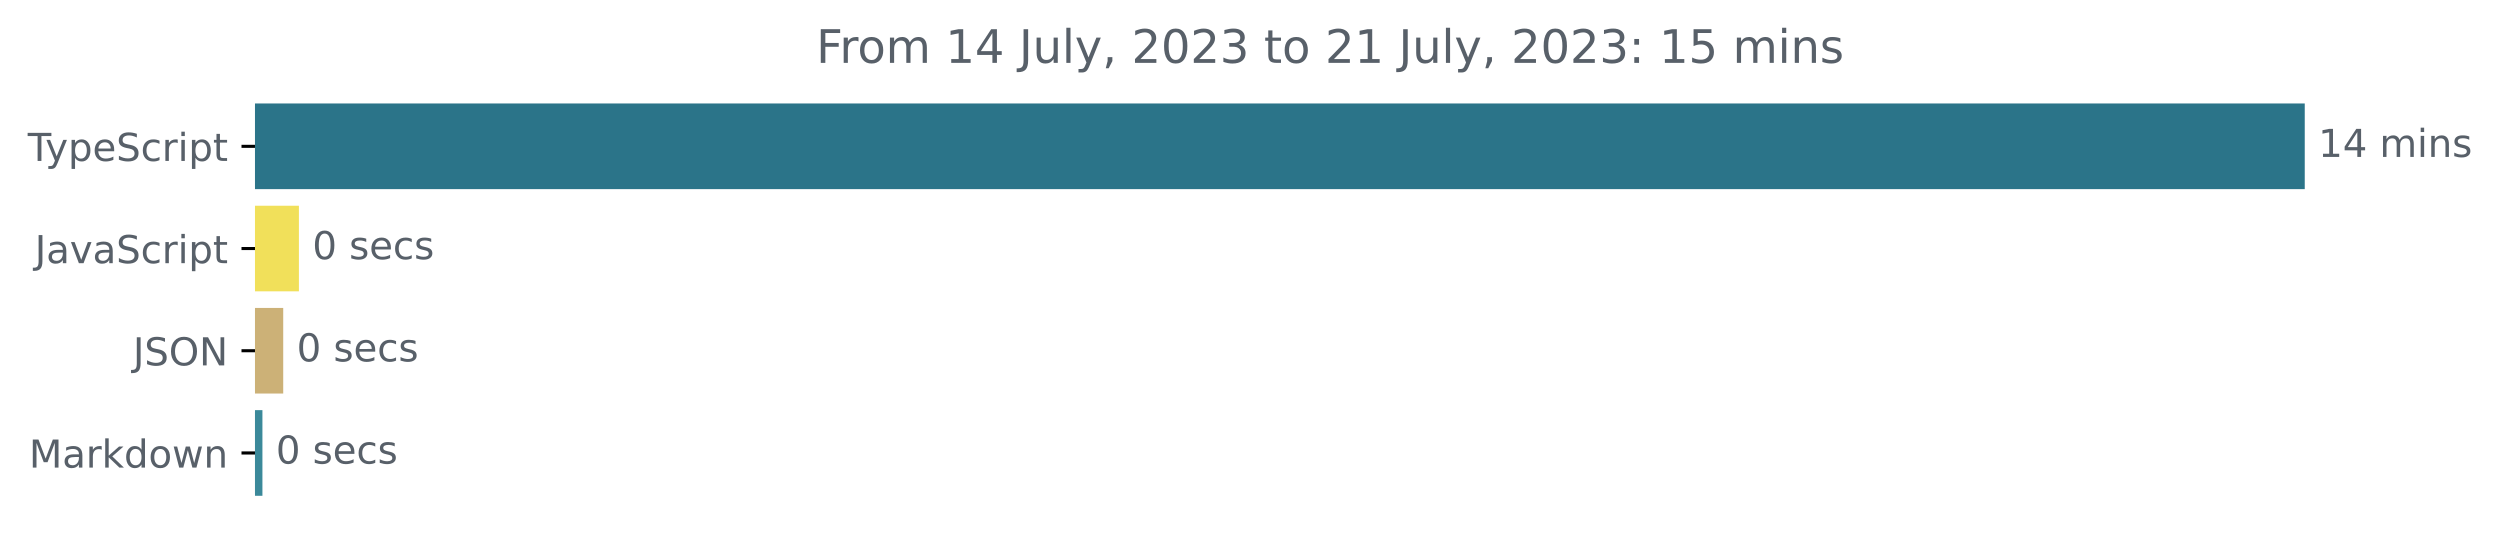
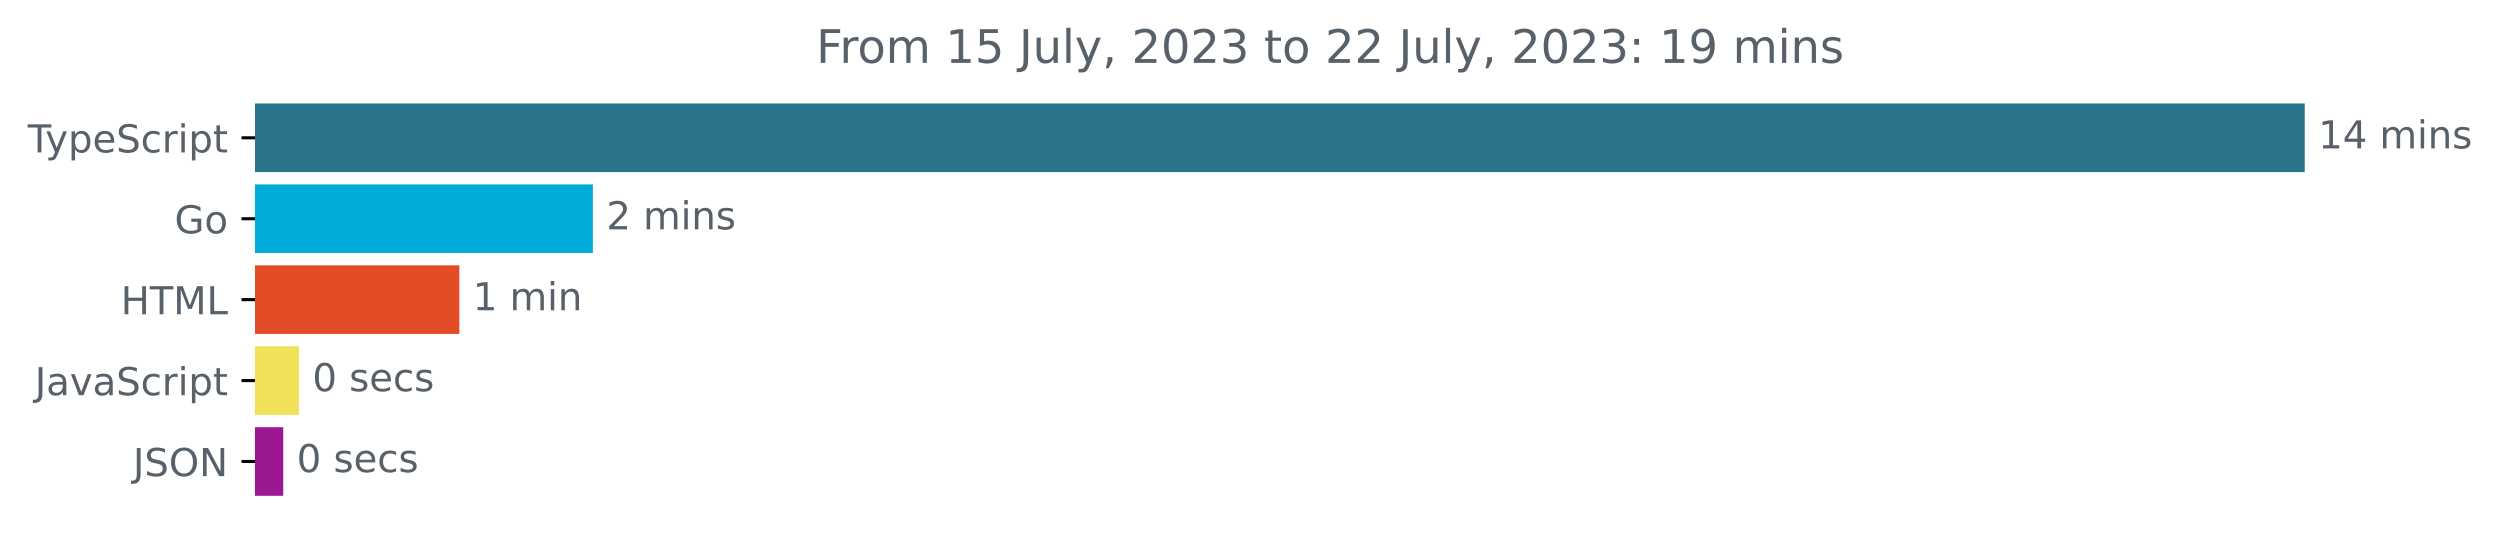
<svg xmlns="http://www.w3.org/2000/svg" xmlns:xlink="http://www.w3.org/1999/xlink" width="648.768pt" height="140.398pt" viewBox="0 0 648.768 140.398" version="1.1">
  <defs>
    <style type="text/css">*{stroke-linejoin: round; stroke-linecap: butt}</style>
  </defs>
  <g id="figure_1">
    <g id="patch_1">
      <path d="M -0 140.398  L 648.768 140.398  L 648.768 0  L -0 0  L -0 140.398  z " style="fill: none" />
    </g>
    <g id="axes_1">
      <g id="patch_2">
-         <path d="M 66.17 27.358  L 597.599 27.358  L 597.599 48.579  L 66.17 48.579  z " clip-path="url(#pe67a418b7b)" style="fill: #2b7489; stroke: #2b7489; stroke-linejoin: miter" />
+         <path d="M 66.17 27.358  L 597.599 27.358  L 597.599 44.158  L 66.17 44.158  z " clip-path="url(#p6b1da1a4e3)" style="fill: #2b7489; stroke: #2b7489; stroke-linejoin: miter" />
      </g>
      <g id="patch_3">
-         <path d="M 66.17 53.884  L 77.072 53.884  L 77.072 75.105  L 66.17 75.105  z " clip-path="url(#pe67a418b7b)" style="fill: #f1e05a; stroke: #f1e05a; stroke-linejoin: miter" />
+         <path d="M 66.17 48.358  L 153.361 48.358  L 153.361 65.158  L 66.17 65.158  z " clip-path="url(#p6b1da1a4e3)" style="fill: #00add8; stroke: #00add8; stroke-linejoin: miter" />
      </g>
      <g id="patch_4">
-         <path d="M 66.17 80.411  L 72.998 80.411  L 72.998 101.632  L 66.17 101.632  z " clip-path="url(#pe67a418b7b)" style="fill: #ccb177; stroke: #ccb177; stroke-linejoin: miter" />
+         <path d="M 66.17 69.358  L 118.706 69.358  L 118.706 86.158  L 66.17 86.158  z " clip-path="url(#p6b1da1a4e3)" style="fill: #e34c26; stroke: #e34c26; stroke-linejoin: miter" />
      </g>
      <g id="patch_5">
-         <path d="M 66.17 106.937  L 67.602 106.937  L 67.602 128.158  L 66.17 128.158  z " clip-path="url(#pe67a418b7b)" style="fill: #3b899a; stroke: #3b899a; stroke-linejoin: miter" />
+         <path d="M 66.17 90.358  L 77.078 90.358  L 77.078 107.158  L 66.17 107.158  z " clip-path="url(#p6b1da1a4e3)" style="fill: #f1e05a; stroke: #f1e05a; stroke-linejoin: miter" />
+       </g>
+       <g id="patch_6">
+         <path d="M 66.17 111.358  L 73.005 111.358  L 73.005 128.158  L 66.17 128.158  z " clip-path="url(#p6b1da1a4e3)" style="fill: #9c1892; stroke: #9c1892; stroke-linejoin: miter" />
      </g>
      <g id="matplotlib.axis_1" />
      <g id="matplotlib.axis_2">
        <g id="ytick_1">
          <g id="line2d_1">
            <defs>
-               <path id="m27cdb8cc97" d="M 0 0  L -3.5 0  " style="stroke: #000000; stroke-width: 0.8" />
+               <path id="m16bfaed9de" d="M 0 0  L -3.5 0  " style="stroke: #000000; stroke-width: 0.8" />
            </defs>
            <g>
-               <use xlink:href="#m27cdb8cc97" x="66.17" y="37.969" style="stroke: #000000; stroke-width: 0.8" />
+               <use xlink:href="#m16bfaed9de" x="66.17" y="35.758" style="stroke: #000000; stroke-width: 0.8" />
            </g>
          </g>
          <g id="text_1">
-             <g style="fill: #586069" transform="translate(7.2 41.76787)scale(0.1 -0.1)">
+             <g style="fill: #586069" transform="translate(7.2 39.55734)scale(0.1 -0.1)">
              <defs>
                <path id="DejaVuSans-54" d="M -19 4666  L 3928 4666  L 3928 4134  L 2272 4134  L 2272 0  L 1638 0  L 1638 4134  L -19 4134  L -19 4666  z " transform="scale(0.015625)" />
                <path id="DejaVuSans-79" d="M 2059 -325  Q 1816 -950 1584 -1140  Q 1353 -1331 966 -1331  L 506 -1331  L 506 -850  L 844 -850  Q 1081 -850 1212 -737  Q 1344 -625 1503 -206  L 1606 56  L 191 3500  L 800 3500  L 1894 763  L 2988 3500  L 3597 3500  L 2059 -325  z " transform="scale(0.015625)" />
                <path id="DejaVuSans-70" d="M 1159 525  L 1159 -1331  L 581 -1331  L 581 3500  L 1159 3500  L 1159 2969  Q 1341 3281 1617 3432  Q 1894 3584 2278 3584  Q 2916 3584 3314 3078  Q 3713 2572 3713 1747  Q 3713 922 3314 415  Q 2916 -91 2278 -91  Q 1894 -91 1617 61  Q 1341 213 1159 525  z M 3116 1747  Q 3116 2381 2855 2742  Q 2594 3103 2138 3103  Q 1681 3103 1420 2742  Q 1159 2381 1159 1747  Q 1159 1113 1420 752  Q 1681 391 2138 391  Q 2594 391 2855 752  Q 3116 1113 3116 1747  z " transform="scale(0.015625)" />
                <path id="DejaVuSans-65" d="M 3597 1894  L 3597 1613  L 953 1613  Q 991 1019 1311 708  Q 1631 397 2203 397  Q 2534 397 2845 478  Q 3156 559 3463 722  L 3463 178  Q 3153 47 2828 -22  Q 2503 -91 2169 -91  Q 1331 -91 842 396  Q 353 884 353 1716  Q 353 2575 817 3079  Q 1281 3584 2069 3584  Q 2775 3584 3186 3129  Q 3597 2675 3597 1894  z M 3022 2063  Q 3016 2534 2758 2815  Q 2500 3097 2075 3097  Q 1594 3097 1305 2825  Q 1016 2553 972 2059  L 3022 2063  z " transform="scale(0.015625)" />
                <path id="DejaVuSans-53" d="M 3425 4513  L 3425 3897  Q 3066 4069 2747 4153  Q 2428 4238 2131 4238  Q 1616 4238 1336 4038  Q 1056 3838 1056 3469  Q 1056 3159 1242 3001  Q 1428 2844 1947 2747  L 2328 2669  Q 3034 2534 3370 2195  Q 3706 1856 3706 1288  Q 3706 609 3251 259  Q 2797 -91 1919 -91  Q 1588 -91 1214 -16  Q 841 59 441 206  L 441 856  Q 825 641 1194 531  Q 1563 422 1919 422  Q 2459 422 2753 634  Q 3047 847 3047 1241  Q 3047 1584 2836 1778  Q 2625 1972 2144 2069  L 1759 2144  Q 1053 2284 737 2584  Q 422 2884 422 3419  Q 422 4038 858 4394  Q 1294 4750 2059 4750  Q 2388 4750 2728 4690  Q 3069 4631 3425 4513  z " transform="scale(0.015625)" />
                <path id="DejaVuSans-63" d="M 3122 3366  L 3122 2828  Q 2878 2963 2633 3030  Q 2388 3097 2138 3097  Q 1578 3097 1268 2742  Q 959 2388 959 1747  Q 959 1106 1268 751  Q 1578 397 2138 397  Q 2388 397 2633 464  Q 2878 531 3122 666  L 3122 134  Q 2881 22 2623 -34  Q 2366 -91 2075 -91  Q 1284 -91 818 406  Q 353 903 353 1747  Q 353 2603 823 3093  Q 1294 3584 2113 3584  Q 2378 3584 2631 3529  Q 2884 3475 3122 3366  z " transform="scale(0.015625)" />
                <path id="DejaVuSans-72" d="M 2631 2963  Q 2534 3019 2420 3045  Q 2306 3072 2169 3072  Q 1681 3072 1420 2755  Q 1159 2438 1159 1844  L 1159 0  L 581 0  L 581 3500  L 1159 3500  L 1159 2956  Q 1341 3275 1631 3429  Q 1922 3584 2338 3584  Q 2397 3584 2469 3576  Q 2541 3569 2628 3553  L 2631 2963  z " transform="scale(0.015625)" />
                <path id="DejaVuSans-69" d="M 603 3500  L 1178 3500  L 1178 0  L 603 0  L 603 3500  z M 603 4863  L 1178 4863  L 1178 4134  L 603 4134  L 603 4863  z " transform="scale(0.015625)" />
                <path id="DejaVuSans-74" d="M 1172 4494  L 1172 3500  L 2356 3500  L 2356 3053  L 1172 3053  L 1172 1153  Q 1172 725 1289 603  Q 1406 481 1766 481  L 2356 481  L 2356 0  L 1766 0  Q 1100 0 847 248  Q 594 497 594 1153  L 594 3053  L 172 3053  L 172 3500  L 594 3500  L 594 4494  L 1172 4494  z " transform="scale(0.015625)" />
              </defs>
              <use xlink:href="#DejaVuSans-54" />
              <use xlink:href="#DejaVuSans-79" x="45.459" />
              <use xlink:href="#DejaVuSans-70" x="104.639" />
              <use xlink:href="#DejaVuSans-65" x="168.115" />
              <use xlink:href="#DejaVuSans-53" x="229.639" />
              <use xlink:href="#DejaVuSans-63" x="293.115" />
              <use xlink:href="#DejaVuSans-72" x="348.096" />
              <use xlink:href="#DejaVuSans-69" x="389.209" />
              <use xlink:href="#DejaVuSans-70" x="416.992" />
              <use xlink:href="#DejaVuSans-74" x="480.469" />
            </g>
          </g>
        </g>
        <g id="ytick_2">
          <g id="line2d_2">
            <g>
-               <use xlink:href="#m27cdb8cc97" x="66.17" y="64.495" style="stroke: #000000; stroke-width: 0.8" />
+               <use xlink:href="#m16bfaed9de" x="66.17" y="56.758" style="stroke: #000000; stroke-width: 0.8" />
            </g>
          </g>
          <g id="text_2">
-             <g style="fill: #586069" transform="translate(9.040625 68.29419)scale(0.1 -0.1)">
+             <g style="fill: #586069" transform="translate(45.30313 60.55734)scale(0.1 -0.1)">
+               <defs>
+                 <path id="DejaVuSans-47" d="M 3809 666  L 3809 1919  L 2778 1919  L 2778 2438  L 4434 2438  L 4434 434  Q 4069 175 3628 42  Q 3188 -91 2688 -91  Q 1594 -91 976 548  Q 359 1188 359 2328  Q 359 3472 976 4111  Q 1594 4750 2688 4750  Q 3144 4750 3555 4637  Q 3966 4525 4313 4306  L 4313 3634  Q 3963 3931 3569 4081  Q 3175 4231 2741 4231  Q 1884 4231 1454 3753  Q 1025 3275 1025 2328  Q 1025 1384 1454 906  Q 1884 428 2741 428  Q 3075 428 3337 486  Q 3600 544 3809 666  z " transform="scale(0.015625)" />
+                 <path id="DejaVuSans-6f" d="M 1959 3097  Q 1497 3097 1228 2736  Q 959 2375 959 1747  Q 959 1119 1226 758  Q 1494 397 1959 397  Q 2419 397 2687 759  Q 2956 1122 2956 1747  Q 2956 2369 2687 2733  Q 2419 3097 1959 3097  z M 1959 3584  Q 2709 3584 3137 3096  Q 3566 2609 3566 1747  Q 3566 888 3137 398  Q 2709 -91 1959 -91  Q 1206 -91 779 398  Q 353 888 353 1747  Q 353 2609 779 3096  Q 1206 3584 1959 3584  z " transform="scale(0.015625)" />
+               </defs>
+               <use xlink:href="#DejaVuSans-47" />
+               <use xlink:href="#DejaVuSans-6f" x="77.49" />
+             </g>
+           </g>
+         </g>
+         <g id="ytick_3">
+           <g id="line2d_3">
+             <g>
+               <use xlink:href="#m16bfaed9de" x="66.17" y="77.758" style="stroke: #000000; stroke-width: 0.8" />
+             </g>
+           </g>
+           <g id="text_3">
+             <g style="fill: #586069" transform="translate(31.34219 81.55734)scale(0.1 -0.1)">
+               <defs>
+                 <path id="DejaVuSans-48" d="M 628 4666  L 1259 4666  L 1259 2753  L 3553 2753  L 3553 4666  L 4184 4666  L 4184 0  L 3553 0  L 3553 2222  L 1259 2222  L 1259 0  L 628 0  L 628 4666  z " transform="scale(0.015625)" />
+                 <path id="DejaVuSans-4d" d="M 628 4666  L 1569 4666  L 2759 1491  L 3956 4666  L 4897 4666  L 4897 0  L 4281 0  L 4281 4097  L 3078 897  L 2444 897  L 1241 4097  L 1241 0  L 628 0  L 628 4666  z " transform="scale(0.015625)" />
+                 <path id="DejaVuSans-4c" d="M 628 4666  L 1259 4666  L 1259 531  L 3531 531  L 3531 0  L 628 0  L 628 4666  z " transform="scale(0.015625)" />
+               </defs>
+               <use xlink:href="#DejaVuSans-48" />
+               <use xlink:href="#DejaVuSans-54" x="75.195" />
+               <use xlink:href="#DejaVuSans-4d" x="136.279" />
+               <use xlink:href="#DejaVuSans-4c" x="222.559" />
+             </g>
+           </g>
+         </g>
+         <g id="ytick_4">
+           <g id="line2d_4">
+             <g>
+               <use xlink:href="#m16bfaed9de" x="66.17" y="98.758" style="stroke: #000000; stroke-width: 0.8" />
+             </g>
+           </g>
+           <g id="text_4">
+             <g style="fill: #586069" transform="translate(9.040625 102.5573)scale(0.1 -0.1)">
              <defs>
                <path id="DejaVuSans-4a" d="M 628 4666  L 1259 4666  L 1259 325  Q 1259 -519 939 -900  Q 619 -1281 -91 -1281  L -331 -1281  L -331 -750  L -134 -750  Q 284 -750 456 -515  Q 628 -281 628 325  L 628 4666  z " transform="scale(0.015625)" />
                <path id="DejaVuSans-61" d="M 2194 1759  Q 1497 1759 1228 1600  Q 959 1441 959 1056  Q 959 750 1161 570  Q 1363 391 1709 391  Q 2188 391 2477 730  Q 2766 1069 2766 1631  L 2766 1759  L 2194 1759  z M 3341 1997  L 3341 0  L 2766 0  L 2766 531  Q 2569 213 2275 61  Q 1981 -91 1556 -91  Q 1019 -91 701 211  Q 384 513 384 1019  Q 384 1609 779 1909  Q 1175 2209 1959 2209  L 2766 2209  L 2766 2266  Q 2766 2663 2505 2880  Q 2244 3097 1772 3097  Q 1472 3097 1187 3025  Q 903 2953 641 2809  L 641 3341  Q 956 3463 1253 3523  Q 1550 3584 1831 3584  Q 2591 3584 2966 3190  Q 3341 2797 3341 1997  z " transform="scale(0.015625)" />
                <path id="DejaVuSans-76" d="M 191 3500  L 800 3500  L 1894 563  L 2988 3500  L 3597 3500  L 2284 0  L 1503 0  L 191 3500  z " transform="scale(0.015625)" />
              </defs>
              <use xlink:href="#DejaVuSans-4a" />
              <use xlink:href="#DejaVuSans-61" x="29.492" />
              <use xlink:href="#DejaVuSans-76" x="90.771" />
              <use xlink:href="#DejaVuSans-61" x="149.951" />
              <use xlink:href="#DejaVuSans-53" x="211.23" />
              <use xlink:href="#DejaVuSans-63" x="274.707" />
              <use xlink:href="#DejaVuSans-72" x="329.688" />
              <use xlink:href="#DejaVuSans-69" x="370.801" />
              <use xlink:href="#DejaVuSans-70" x="398.584" />
              <use xlink:href="#DejaVuSans-74" x="462.061" />
            </g>
          </g>
        </g>
-         <g id="ytick_3">
-           <g id="line2d_3">
-             <g>
-               <use xlink:href="#m27cdb8cc97" x="66.17" y="91.021" style="stroke: #000000; stroke-width: 0.8" />
-             </g>
-           </g>
-           <g id="text_3">
-             <g style="fill: #586069" transform="translate(34.51875 94.8205)scale(0.1 -0.1)">
+         <g id="ytick_5">
+           <g id="line2d_5">
+             <g>
+               <use xlink:href="#m16bfaed9de" x="66.17" y="119.758" style="stroke: #000000; stroke-width: 0.8" />
+             </g>
+           </g>
+           <g id="text_5">
+             <g style="fill: #586069" transform="translate(34.51875 123.5573)scale(0.1 -0.1)">
              <defs>
                <path id="DejaVuSans-4f" d="M 2522 4238  Q 1834 4238 1429 3725  Q 1025 3213 1025 2328  Q 1025 1447 1429 934  Q 1834 422 2522 422  Q 3209 422 3611 934  Q 4013 1447 4013 2328  Q 4013 3213 3611 3725  Q 3209 4238 2522 4238  z M 2522 4750  Q 3503 4750 4090 4092  Q 4678 3434 4678 2328  Q 4678 1225 4090 567  Q 3503 -91 2522 -91  Q 1538 -91 948 565  Q 359 1222 359 2328  Q 359 3434 948 4092  Q 1538 4750 2522 4750  z " transform="scale(0.015625)" />
                <path id="DejaVuSans-4e" d="M 628 4666  L 1478 4666  L 3547 763  L 3547 4666  L 4159 4666  L 4159 0  L 3309 0  L 1241 3903  L 1241 0  L 628 0  L 628 4666  z " transform="scale(0.015625)" />
              </defs>
              <use xlink:href="#DejaVuSans-4a" />
              <use xlink:href="#DejaVuSans-53" x="29.492" />
              <use xlink:href="#DejaVuSans-4f" x="92.969" />
              <use xlink:href="#DejaVuSans-4e" x="171.68" />
            </g>
          </g>
        </g>
-         <g id="ytick_4">
-           <g id="line2d_4">
-             <g>
-               <use xlink:href="#m27cdb8cc97" x="66.17" y="117.548" style="stroke: #000000; stroke-width: 0.8" />
-             </g>
-           </g>
-           <g id="text_4">
-             <g style="fill: #586069" transform="translate(7.529688 121.3468)scale(0.1 -0.1)">
-               <defs>
-                 <path id="DejaVuSans-4d" d="M 628 4666  L 1569 4666  L 2759 1491  L 3956 4666  L 4897 4666  L 4897 0  L 4281 0  L 4281 4097  L 3078 897  L 2444 897  L 1241 4097  L 1241 0  L 628 0  L 628 4666  z " transform="scale(0.015625)" />
-                 <path id="DejaVuSans-6b" d="M 581 4863  L 1159 4863  L 1159 1991  L 2875 3500  L 3609 3500  L 1753 1863  L 3688 0  L 2938 0  L 1159 1709  L 1159 0  L 581 0  L 581 4863  z " transform="scale(0.015625)" />
-                 <path id="DejaVuSans-64" d="M 2906 2969  L 2906 4863  L 3481 4863  L 3481 0  L 2906 0  L 2906 525  Q 2725 213 2448 61  Q 2172 -91 1784 -91  Q 1150 -91 751 415  Q 353 922 353 1747  Q 353 2572 751 3078  Q 1150 3584 1784 3584  Q 2172 3584 2448 3432  Q 2725 3281 2906 2969  z M 947 1747  Q 947 1113 1208 752  Q 1469 391 1925 391  Q 2381 391 2643 752  Q 2906 1113 2906 1747  Q 2906 2381 2643 2742  Q 2381 3103 1925 3103  Q 1469 3103 1208 2742  Q 947 2381 947 1747  z " transform="scale(0.015625)" />
-                 <path id="DejaVuSans-6f" d="M 1959 3097  Q 1497 3097 1228 2736  Q 959 2375 959 1747  Q 959 1119 1226 758  Q 1494 397 1959 397  Q 2419 397 2687 759  Q 2956 1122 2956 1747  Q 2956 2369 2687 2733  Q 2419 3097 1959 3097  z M 1959 3584  Q 2709 3584 3137 3096  Q 3566 2609 3566 1747  Q 3566 888 3137 398  Q 2709 -91 1959 -91  Q 1206 -91 779 398  Q 353 888 353 1747  Q 353 2609 779 3096  Q 1206 3584 1959 3584  z " transform="scale(0.015625)" />
-                 <path id="DejaVuSans-77" d="M 269 3500  L 844 3500  L 1563 769  L 2278 3500  L 2956 3500  L 3675 769  L 4391 3500  L 4966 3500  L 4050 0  L 3372 0  L 2619 2869  L 1863 0  L 1184 0  L 269 3500  z " transform="scale(0.015625)" />
-                 <path id="DejaVuSans-6e" d="M 3513 2113  L 3513 0  L 2938 0  L 2938 2094  Q 2938 2591 2744 2837  Q 2550 3084 2163 3084  Q 1697 3084 1428 2787  Q 1159 2491 1159 1978  L 1159 0  L 581 0  L 581 3500  L 1159 3500  L 1159 2956  Q 1366 3272 1645 3428  Q 1925 3584 2291 3584  Q 2894 3584 3203 3211  Q 3513 2838 3513 2113  z " transform="scale(0.015625)" />
-               </defs>
-               <use xlink:href="#DejaVuSans-4d" />
-               <use xlink:href="#DejaVuSans-61" x="86.279" />
-               <use xlink:href="#DejaVuSans-72" x="147.559" />
-               <use xlink:href="#DejaVuSans-6b" x="188.672" />
-               <use xlink:href="#DejaVuSans-64" x="246.582" />
-               <use xlink:href="#DejaVuSans-6f" x="310.059" />
-               <use xlink:href="#DejaVuSans-77" x="371.24" />
-               <use xlink:href="#DejaVuSans-6e" x="453.027" />
-             </g>
-           </g>
-         </g>
-       </g>
-       <g id="text_5">
-         <g style="fill: #586069" transform="translate(601.5989 40.72803)scale(0.1 -0.1)">
+       </g>
+       <g id="text_6">
+         <g style="fill: #586069" transform="translate(601.5989 38.5175)scale(0.1 -0.1)">
          <defs>
            <path id="DejaVuSans-31" d="M 794 531  L 1825 531  L 1825 4091  L 703 3866  L 703 4441  L 1819 4666  L 2450 4666  L 2450 531  L 3481 531  L 3481 0  L 794 0  L 794 531  z " transform="scale(0.015625)" />
            <path id="DejaVuSans-34" d="M 2419 4116  L 825 1625  L 2419 1625  L 2419 4116  z M 2253 4666  L 3047 4666  L 3047 1625  L 3713 1625  L 3713 1100  L 3047 1100  L 3047 0  L 2419 0  L 2419 1100  L 313 1100  L 313 1709  L 2253 4666  z " transform="scale(0.015625)" />
            <path id="DejaVuSans-20" transform="scale(0.015625)" />
            <path id="DejaVuSans-6d" d="M 3328 2828  Q 3544 3216 3844 3400  Q 4144 3584 4550 3584  Q 5097 3584 5394 3201  Q 5691 2819 5691 2113  L 5691 0  L 5113 0  L 5113 2094  Q 5113 2597 4934 2840  Q 4756 3084 4391 3084  Q 3944 3084 3684 2787  Q 3425 2491 3425 1978  L 3425 0  L 2847 0  L 2847 2094  Q 2847 2600 2669 2842  Q 2491 3084 2119 3084  Q 1678 3084 1418 2786  Q 1159 2488 1159 1978  L 1159 0  L 581 0  L 581 3500  L 1159 3500  L 1159 2956  Q 1356 3278 1631 3431  Q 1906 3584 2284 3584  Q 2666 3584 2933 3390  Q 3200 3197 3328 2828  z " transform="scale(0.015625)" />
+             <path id="DejaVuSans-6e" d="M 3513 2113  L 3513 0  L 2938 0  L 2938 2094  Q 2938 2591 2744 2837  Q 2550 3084 2163 3084  Q 1697 3084 1428 2787  Q 1159 2491 1159 1978  L 1159 0  L 581 0  L 581 3500  L 1159 3500  L 1159 2956  Q 1366 3272 1645 3428  Q 1925 3584 2291 3584  Q 2894 3584 3203 3211  Q 3513 2838 3513 2113  z " transform="scale(0.015625)" />
            <path id="DejaVuSans-73" d="M 2834 3397  L 2834 2853  Q 2591 2978 2328 3040  Q 2066 3103 1784 3103  Q 1356 3103 1142 2972  Q 928 2841 928 2578  Q 928 2378 1081 2264  Q 1234 2150 1697 2047  L 1894 2003  Q 2506 1872 2764 1633  Q 3022 1394 3022 966  Q 3022 478 2636 193  Q 2250 -91 1575 -91  Q 1294 -91 989 -36  Q 684 19 347 128  L 347 722  Q 666 556 975 473  Q 1284 391 1588 391  Q 1994 391 2212 530  Q 2431 669 2431 922  Q 2431 1156 2273 1281  Q 2116 1406 1581 1522  L 1381 1569  Q 847 1681 609 1914  Q 372 2147 372 2553  Q 372 3047 722 3315  Q 1072 3584 1716 3584  Q 2034 3584 2315 3537  Q 2597 3491 2834 3397  z " transform="scale(0.015625)" />
          </defs>
          <use xlink:href="#DejaVuSans-31" />
          <use xlink:href="#DejaVuSans-34" x="63.623" />
          <use xlink:href="#DejaVuSans-20" x="127.246" />
          <use xlink:href="#DejaVuSans-6d" x="159.033" />
          <use xlink:href="#DejaVuSans-69" x="256.445" />
          <use xlink:href="#DejaVuSans-6e" x="284.229" />
          <use xlink:href="#DejaVuSans-73" x="347.607" />
        </g>
      </g>
-       <g id="text_6">
-         <g style="fill: #586069" transform="translate(81.07198 67.25434)scale(0.1 -0.1)">
+       <g id="text_7">
+         <g style="fill: #586069" transform="translate(157.361 59.5175)scale(0.1 -0.1)">
+           <defs>
+             <path id="DejaVuSans-32" d="M 1228 531  L 3431 531  L 3431 0  L 469 0  L 469 531  Q 828 903 1448 1529  Q 2069 2156 2228 2338  Q 2531 2678 2651 2914  Q 2772 3150 2772 3378  Q 2772 3750 2511 3984  Q 2250 4219 1831 4219  Q 1534 4219 1204 4116  Q 875 4013 500 3803  L 500 4441  Q 881 4594 1212 4672  Q 1544 4750 1819 4750  Q 2544 4750 2975 4387  Q 3406 4025 3406 3419  Q 3406 3131 3298 2873  Q 3191 2616 2906 2266  Q 2828 2175 2409 1742  Q 1991 1309 1228 531  z " transform="scale(0.015625)" />
+           </defs>
+           <use xlink:href="#DejaVuSans-32" />
+           <use xlink:href="#DejaVuSans-20" x="63.623" />
+           <use xlink:href="#DejaVuSans-6d" x="95.41" />
+           <use xlink:href="#DejaVuSans-69" x="192.822" />
+           <use xlink:href="#DejaVuSans-6e" x="220.605" />
+           <use xlink:href="#DejaVuSans-73" x="283.984" />
+         </g>
+       </g>
+       <g id="text_8">
+         <g style="fill: #586069" transform="translate(122.7057 80.5175)scale(0.1 -0.1)">
+           <use xlink:href="#DejaVuSans-31" />
+           <use xlink:href="#DejaVuSans-20" x="63.623" />
+           <use xlink:href="#DejaVuSans-6d" x="95.41" />
+           <use xlink:href="#DejaVuSans-69" x="192.822" />
+           <use xlink:href="#DejaVuSans-6e" x="220.605" />
+         </g>
+       </g>
+       <g id="text_9">
+         <g style="fill: #586069" transform="translate(81.07778 101.5175)scale(0.1 -0.1)">
          <defs>
            <path id="DejaVuSans-30" d="M 2034 4250  Q 1547 4250 1301 3770  Q 1056 3291 1056 2328  Q 1056 1369 1301 889  Q 1547 409 2034 409  Q 2525 409 2770 889  Q 3016 1369 3016 2328  Q 3016 3291 2770 3770  Q 2525 4250 2034 4250  z M 2034 4750  Q 2819 4750 3233 4129  Q 3647 3509 3647 2328  Q 3647 1150 3233 529  Q 2819 -91 2034 -91  Q 1250 -91 836 529  Q 422 1150 422 2328  Q 422 3509 836 4129  Q 1250 4750 2034 4750  z " transform="scale(0.015625)" />
          </defs>
          <use xlink:href="#DejaVuSans-30" />
          <use xlink:href="#DejaVuSans-20" x="63.623" />
          <use xlink:href="#DejaVuSans-73" x="95.41" />
          <use xlink:href="#DejaVuSans-65" x="147.51" />
          <use xlink:href="#DejaVuSans-63" x="209.033" />
          <use xlink:href="#DejaVuSans-73" x="264.014" />
        </g>
      </g>
-       <g id="text_7">
-         <g style="fill: #586069" transform="translate(76.99762 93.78066)scale(0.1 -0.1)">
+       <g id="text_10">
+         <g style="fill: #586069" transform="translate(77.00474 122.5175)scale(0.1 -0.1)">
          <use xlink:href="#DejaVuSans-30" />
          <use xlink:href="#DejaVuSans-20" x="63.623" />
          <use xlink:href="#DejaVuSans-73" x="95.41" />
          <use xlink:href="#DejaVuSans-65" x="147.51" />
          <use xlink:href="#DejaVuSans-63" x="209.033" />
          <use xlink:href="#DejaVuSans-73" x="264.014" />
        </g>
      </g>
-       <g id="text_8">
-         <g style="fill: #586069" transform="translate(71.60184 120.307)scale(0.1 -0.1)">
-           <use xlink:href="#DejaVuSans-30" />
-           <use xlink:href="#DejaVuSans-20" x="63.623" />
-           <use xlink:href="#DejaVuSans-73" x="95.41" />
-           <use xlink:href="#DejaVuSans-65" x="147.51" />
-           <use xlink:href="#DejaVuSans-63" x="209.033" />
-           <use xlink:href="#DejaVuSans-73" x="264.014" />
-         </g>
-       </g>
-       <g id="text_9">
+       <g id="text_11">
        <g style="fill: #586069" transform="translate(211.8212 16.31812)scale(0.12 -0.12)">
          <defs>
            <path id="DejaVuSans-46" d="M 628 4666  L 3309 4666  L 3309 4134  L 1259 4134  L 1259 2759  L 3109 2759  L 3109 2228  L 1259 2228  L 1259 0  L 628 0  L 628 4666  z " transform="scale(0.015625)" />
+             <path id="DejaVuSans-35" d="M 691 4666  L 3169 4666  L 3169 4134  L 1269 4134  L 1269 2991  Q 1406 3038 1543 3061  Q 1681 3084 1819 3084  Q 2600 3084 3056 2656  Q 3513 2228 3513 1497  Q 3513 744 3044 326  Q 2575 -91 1722 -91  Q 1428 -91 1123 -41  Q 819 9 494 109  L 494 744  Q 775 591 1075 516  Q 1375 441 1709 441  Q 2250 441 2565 725  Q 2881 1009 2881 1497  Q 2881 1984 2565 2268  Q 2250 2553 1709 2553  Q 1456 2553 1204 2497  Q 953 2441 691 2322  L 691 4666  z " transform="scale(0.015625)" />
            <path id="DejaVuSans-75" d="M 544 1381  L 544 3500  L 1119 3500  L 1119 1403  Q 1119 906 1312 657  Q 1506 409 1894 409  Q 2359 409 2629 706  Q 2900 1003 2900 1516  L 2900 3500  L 3475 3500  L 3475 0  L 2900 0  L 2900 538  Q 2691 219 2414 64  Q 2138 -91 1772 -91  Q 1169 -91 856 284  Q 544 659 544 1381  z M 1991 3584  L 1991 3584  z " transform="scale(0.015625)" />
            <path id="DejaVuSans-6c" d="M 603 4863  L 1178 4863  L 1178 0  L 603 0  L 603 4863  z " transform="scale(0.015625)" />
            <path id="DejaVuSans-2c" d="M 750 794  L 1409 794  L 1409 256  L 897 -744  L 494 -744  L 750 256  L 750 794  z " transform="scale(0.015625)" />
-             <path id="DejaVuSans-32" d="M 1228 531  L 3431 531  L 3431 0  L 469 0  L 469 531  Q 828 903 1448 1529  Q 2069 2156 2228 2338  Q 2531 2678 2651 2914  Q 2772 3150 2772 3378  Q 2772 3750 2511 3984  Q 2250 4219 1831 4219  Q 1534 4219 1204 4116  Q 875 4013 500 3803  L 500 4441  Q 881 4594 1212 4672  Q 1544 4750 1819 4750  Q 2544 4750 2975 4387  Q 3406 4025 3406 3419  Q 3406 3131 3298 2873  Q 3191 2616 2906 2266  Q 2828 2175 2409 1742  Q 1991 1309 1228 531  z " transform="scale(0.015625)" />
            <path id="DejaVuSans-33" d="M 2597 2516  Q 3050 2419 3304 2112  Q 3559 1806 3559 1356  Q 3559 666 3084 287  Q 2609 -91 1734 -91  Q 1441 -91 1130 -33  Q 819 25 488 141  L 488 750  Q 750 597 1062 519  Q 1375 441 1716 441  Q 2309 441 2620 675  Q 2931 909 2931 1356  Q 2931 1769 2642 2001  Q 2353 2234 1838 2234  L 1294 2234  L 1294 2753  L 1863 2753  Q 2328 2753 2575 2939  Q 2822 3125 2822 3475  Q 2822 3834 2567 4026  Q 2313 4219 1838 4219  Q 1578 4219 1281 4162  Q 984 4106 628 3988  L 628 4550  Q 988 4650 1302 4700  Q 1616 4750 1894 4750  Q 2613 4750 3031 4423  Q 3450 4097 3450 3541  Q 3450 3153 3228 2886  Q 3006 2619 2597 2516  z " transform="scale(0.015625)" />
            <path id="DejaVuSans-3a" d="M 750 794  L 1409 794  L 1409 0  L 750 0  L 750 794  z M 750 3309  L 1409 3309  L 1409 2516  L 750 2516  L 750 3309  z " transform="scale(0.015625)" />
-             <path id="DejaVuSans-35" d="M 691 4666  L 3169 4666  L 3169 4134  L 1269 4134  L 1269 2991  Q 1406 3038 1543 3061  Q 1681 3084 1819 3084  Q 2600 3084 3056 2656  Q 3513 2228 3513 1497  Q 3513 744 3044 326  Q 2575 -91 1722 -91  Q 1428 -91 1123 -41  Q 819 9 494 109  L 494 744  Q 775 591 1075 516  Q 1375 441 1709 441  Q 2250 441 2565 725  Q 2881 1009 2881 1497  Q 2881 1984 2565 2268  Q 2250 2553 1709 2553  Q 1456 2553 1204 2497  Q 953 2441 691 2322  L 691 4666  z " transform="scale(0.015625)" />
+             <path id="DejaVuSans-39" d="M 703 97  L 703 672  Q 941 559 1184 500  Q 1428 441 1663 441  Q 2288 441 2617 861  Q 2947 1281 2994 2138  Q 2813 1869 2534 1725  Q 2256 1581 1919 1581  Q 1219 1581 811 2004  Q 403 2428 403 3163  Q 403 3881 828 4315  Q 1253 4750 1959 4750  Q 2769 4750 3195 4129  Q 3622 3509 3622 2328  Q 3622 1225 3098 567  Q 2575 -91 1691 -91  Q 1453 -91 1209 -44  Q 966 3 703 97  z M 1959 2075  Q 2384 2075 2632 2365  Q 2881 2656 2881 3163  Q 2881 3666 2632 3958  Q 2384 4250 1959 4250  Q 1534 4250 1286 3958  Q 1038 3666 1038 3163  Q 1038 2656 1286 2365  Q 1534 2075 1959 2075  z " transform="scale(0.015625)" />
          </defs>
          <use xlink:href="#DejaVuSans-46" />
          <use xlink:href="#DejaVuSans-72" x="50.27" />
          <use xlink:href="#DejaVuSans-6f" x="89.133" />
          <use xlink:href="#DejaVuSans-6d" x="150.314" />
          <use xlink:href="#DejaVuSans-20" x="247.727" />
          <use xlink:href="#DejaVuSans-31" x="279.514" />
-           <use xlink:href="#DejaVuSans-34" x="343.137" />
+           <use xlink:href="#DejaVuSans-35" x="343.137" />
          <use xlink:href="#DejaVuSans-20" x="406.76" />
          <use xlink:href="#DejaVuSans-4a" x="438.547" />
          <use xlink:href="#DejaVuSans-75" x="468.039" />
          <use xlink:href="#DejaVuSans-6c" x="531.418" />
          <use xlink:href="#DejaVuSans-79" x="559.201" />
          <use xlink:href="#DejaVuSans-2c" x="618.381" />
          <use xlink:href="#DejaVuSans-20" x="650.168" />
          <use xlink:href="#DejaVuSans-32" x="681.955" />
          <use xlink:href="#DejaVuSans-30" x="745.578" />
          <use xlink:href="#DejaVuSans-32" x="809.201" />
          <use xlink:href="#DejaVuSans-33" x="872.824" />
          <use xlink:href="#DejaVuSans-20" x="936.447" />
          <use xlink:href="#DejaVuSans-74" x="968.234" />
          <use xlink:href="#DejaVuSans-6f" x="1007.443" />
          <use xlink:href="#DejaVuSans-20" x="1068.625" />
          <use xlink:href="#DejaVuSans-32" x="1100.412" />
-           <use xlink:href="#DejaVuSans-31" x="1164.035" />
+           <use xlink:href="#DejaVuSans-32" x="1164.035" />
          <use xlink:href="#DejaVuSans-20" x="1227.658" />
          <use xlink:href="#DejaVuSans-4a" x="1259.445" />
          <use xlink:href="#DejaVuSans-75" x="1288.938" />
          <use xlink:href="#DejaVuSans-6c" x="1352.316" />
          <use xlink:href="#DejaVuSans-79" x="1380.1" />
          <use xlink:href="#DejaVuSans-2c" x="1439.279" />
          <use xlink:href="#DejaVuSans-20" x="1471.066" />
          <use xlink:href="#DejaVuSans-32" x="1502.854" />
          <use xlink:href="#DejaVuSans-30" x="1566.477" />
          <use xlink:href="#DejaVuSans-32" x="1630.1" />
          <use xlink:href="#DejaVuSans-33" x="1693.723" />
          <use xlink:href="#DejaVuSans-3a" x="1757.346" />
          <use xlink:href="#DejaVuSans-20" x="1791.037" />
          <use xlink:href="#DejaVuSans-31" x="1822.824" />
-           <use xlink:href="#DejaVuSans-35" x="1886.447" />
+           <use xlink:href="#DejaVuSans-39" x="1886.447" />
          <use xlink:href="#DejaVuSans-20" x="1950.07" />
          <use xlink:href="#DejaVuSans-6d" x="1981.857" />
          <use xlink:href="#DejaVuSans-69" x="2079.27" />
          <use xlink:href="#DejaVuSans-6e" x="2107.053" />
          <use xlink:href="#DejaVuSans-73" x="2170.432" />
        </g>
      </g>
    </g>
  </g>
  <defs>
-     <clipPath id="pe67a418b7b">
+     <clipPath id="p6b1da1a4e3">
      <rect x="66.17" y="22.318" width="558" height="110.88" />
    </clipPath>
  </defs>
</svg>
